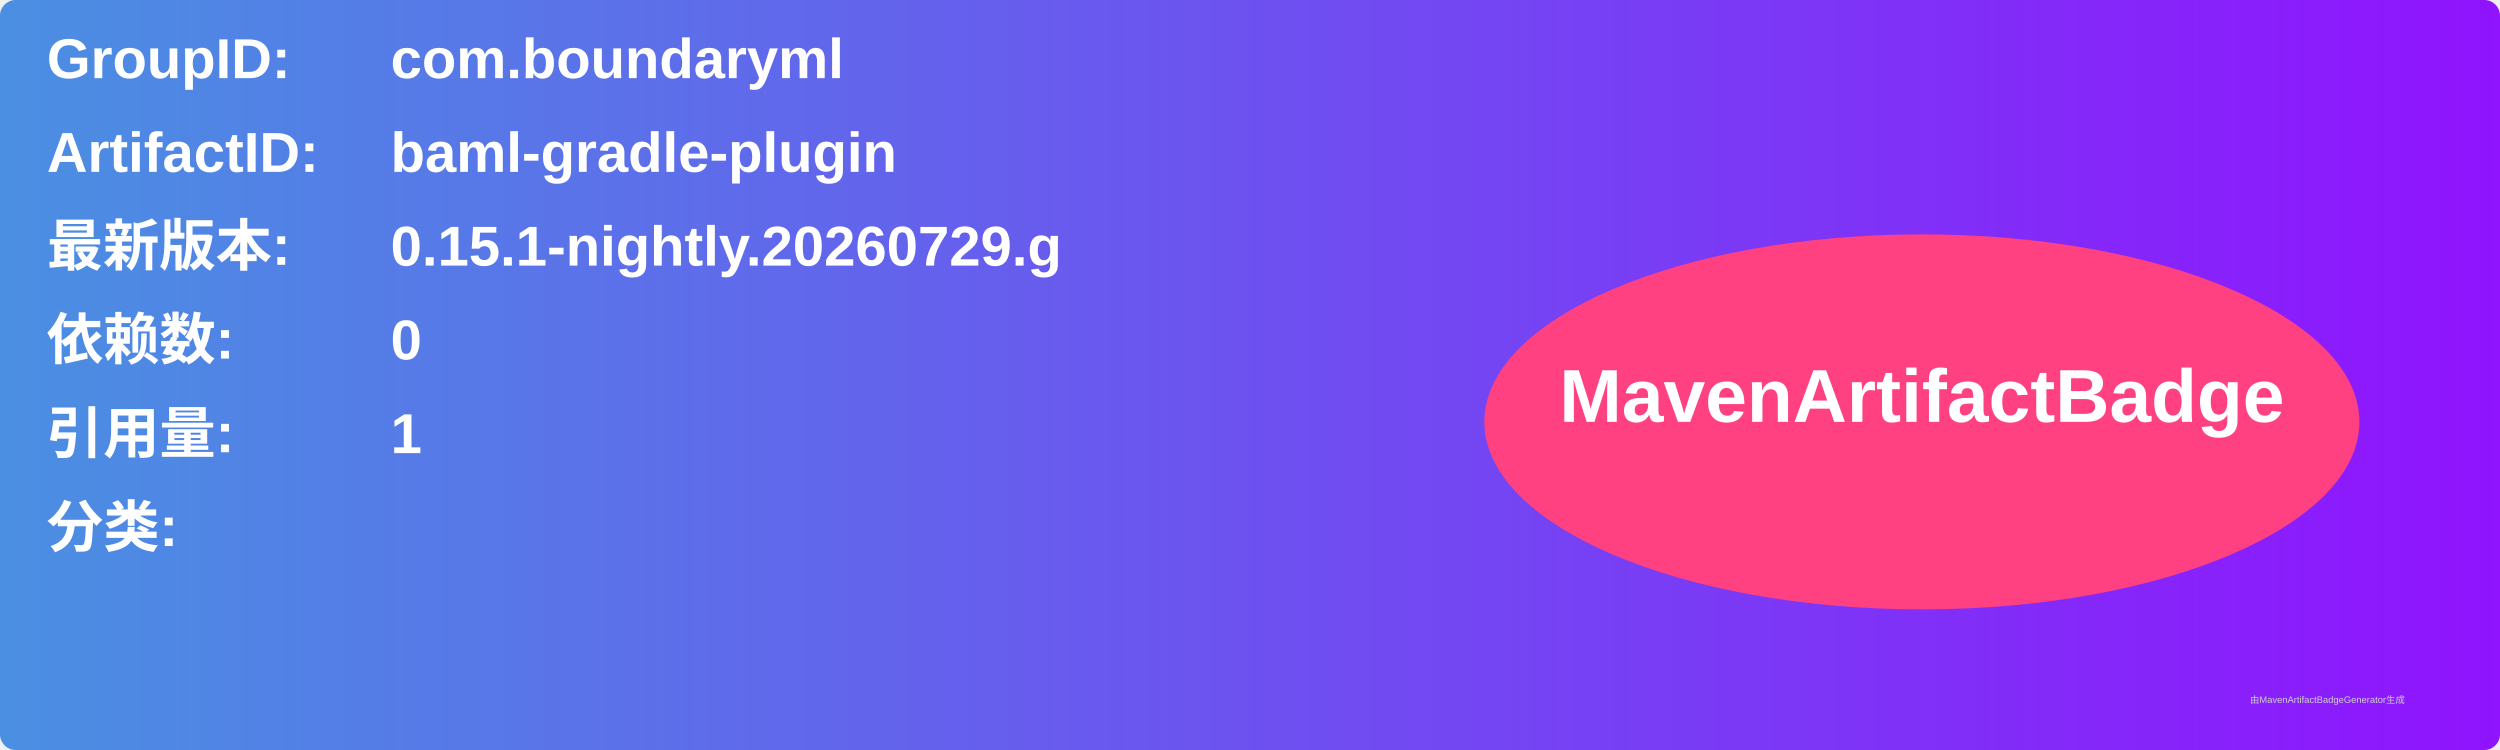
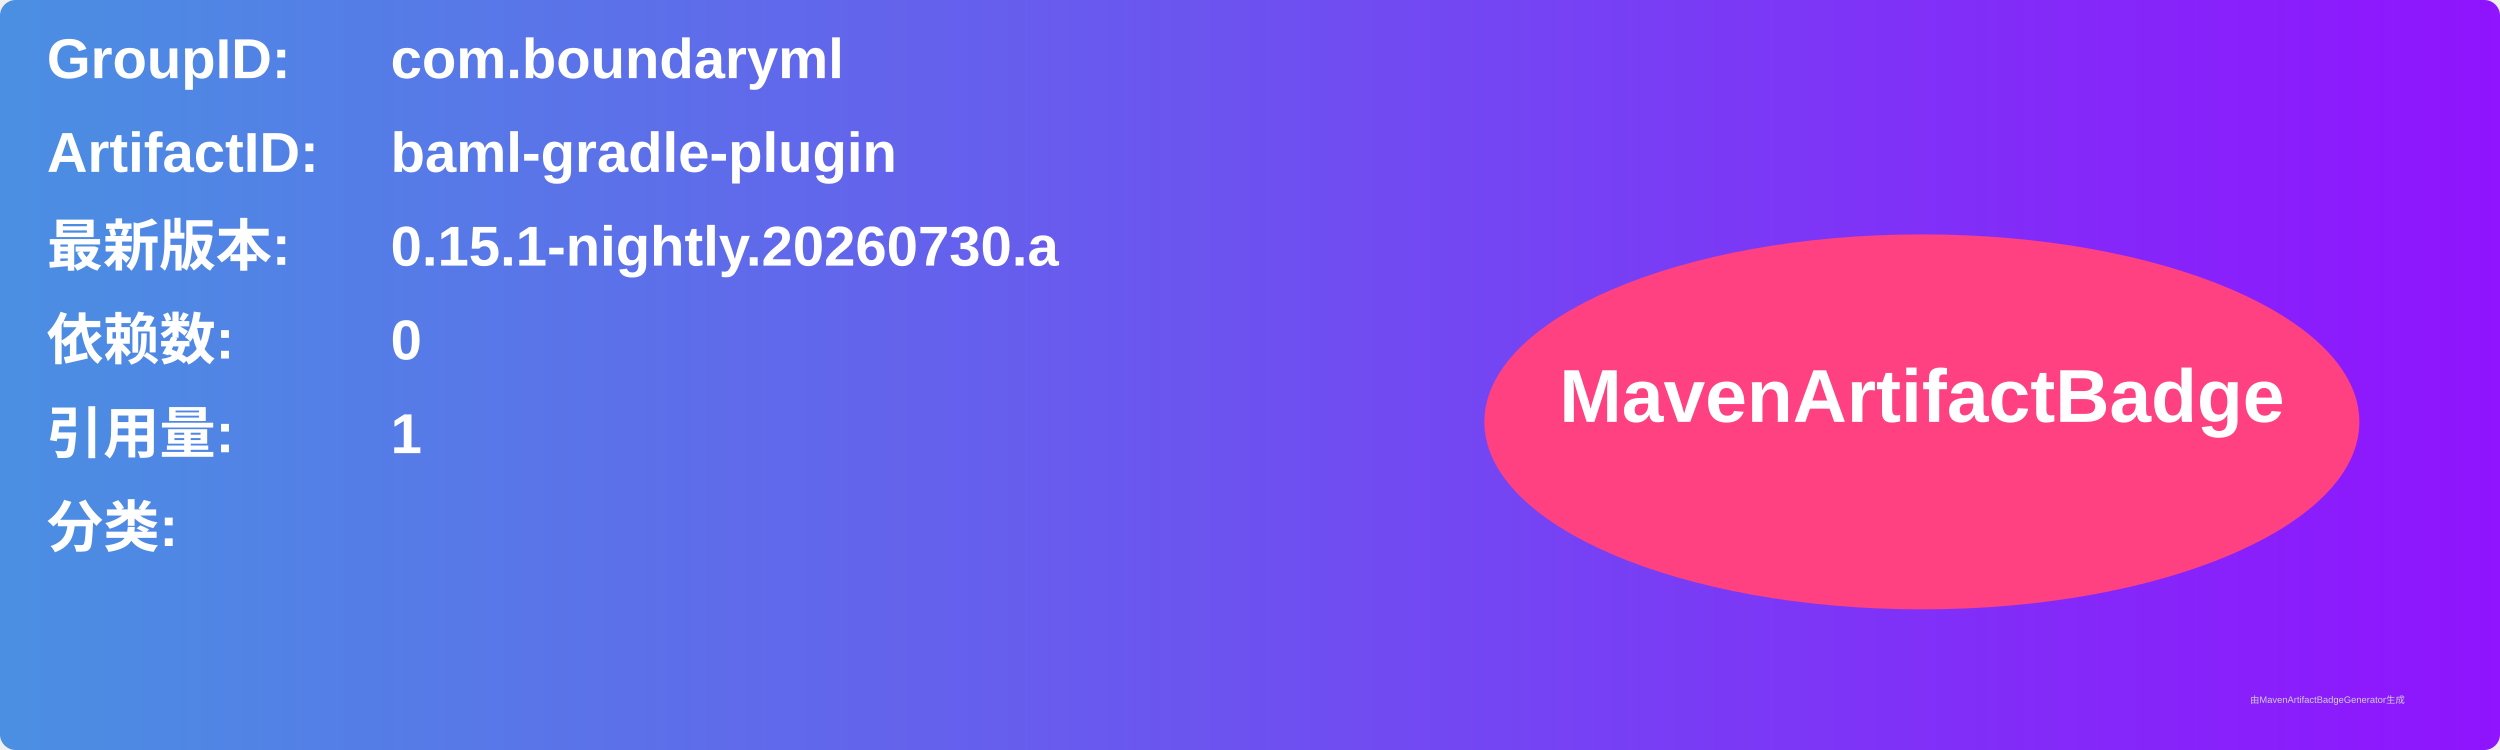
<svg xmlns="http://www.w3.org/2000/svg" width="800" height="240" viewBox="0 0 800 240">
  <linearGradient id="grad" x1="0%" y1="0%" x2="100%" y2="0%">
    <stop offset="0%" stop-color="#4a90e2" />
    <stop offset="100%" stop-color="#9013fe" />
  </linearGradient>
  <rect width="100%" height="100%" rx="5" ry="5" fill="url(#grad)" />
  <g transform="translate(15, 15)">
    <text x="0" y="10" font-family="Arial" font-size="18" fill="white" font-weight="bold" width="260">GroupID:</text>
    <text x="110" y="10" font-family="Arial" font-size="18" fill="white" font-weight="bold" width="460">com.boundaryml</text>
    <text x="0" y="40" font-family="Arial" font-size="18" fill="white" font-weight="bold" width="260">ArtifactID:</text>
    <text x="110" y="40" font-family="Arial" font-size="18" fill="white" font-weight="bold" width="460">baml-gradle-plugin</text>
    <text x="0" y="70" font-family="Arial" font-size="18" fill="white" font-weight="bold">最新版本:</text>
    <text x="110" y="70" font-family="Arial" font-size="18" fill="white" font-weight="bold">
-       <tspan font-weight="bold">0.15.1-nightly.20260729.g</tspan>
+       <tspan font-weight="bold">0.15.1-nightly.20260730.a</tspan>
    </text>
    <text x="0" y="100" font-family="Arial" font-size="18" fill="white" font-weight="bold">依赖数: </text>
    <text x="110" y="100" font-family="Arial" font-size="18" fill="white">
      <tspan font-weight="bold">0</tspan>
    </text>
    <text x="0" y="130" font-family="Arial" font-size="18" fill="white" font-weight="bold">引用量: </text>
    <text x="110" y="130" font-family="Arial" font-size="18" fill="white">
      <tspan font-weight="bold">1</tspan>
    </text>
    <text x="0" y="160" font-family="Arial" font-size="18" fill="white" font-weight="bold">分类:</text>
    <text x="10" y="190" font-family="Arial" font-size="10" fill="white">
      <tspan font-weight="bold" />
    </text>
    <ellipse cx="600" cy="120" rx="140" ry="60" fill="#ff4081" />
    <text x="600" y="120" text-anchor="middle" font-family="Arial" font-size="24" fill="white" font-weight="bold">MavenArtifactBadge</text>
  </g>
  <text x="720" y="225" font-family="Arial" font-size="3" fill="#d0d0d0">由MavenArtifactBadgeGenerator生成</text>
</svg>
